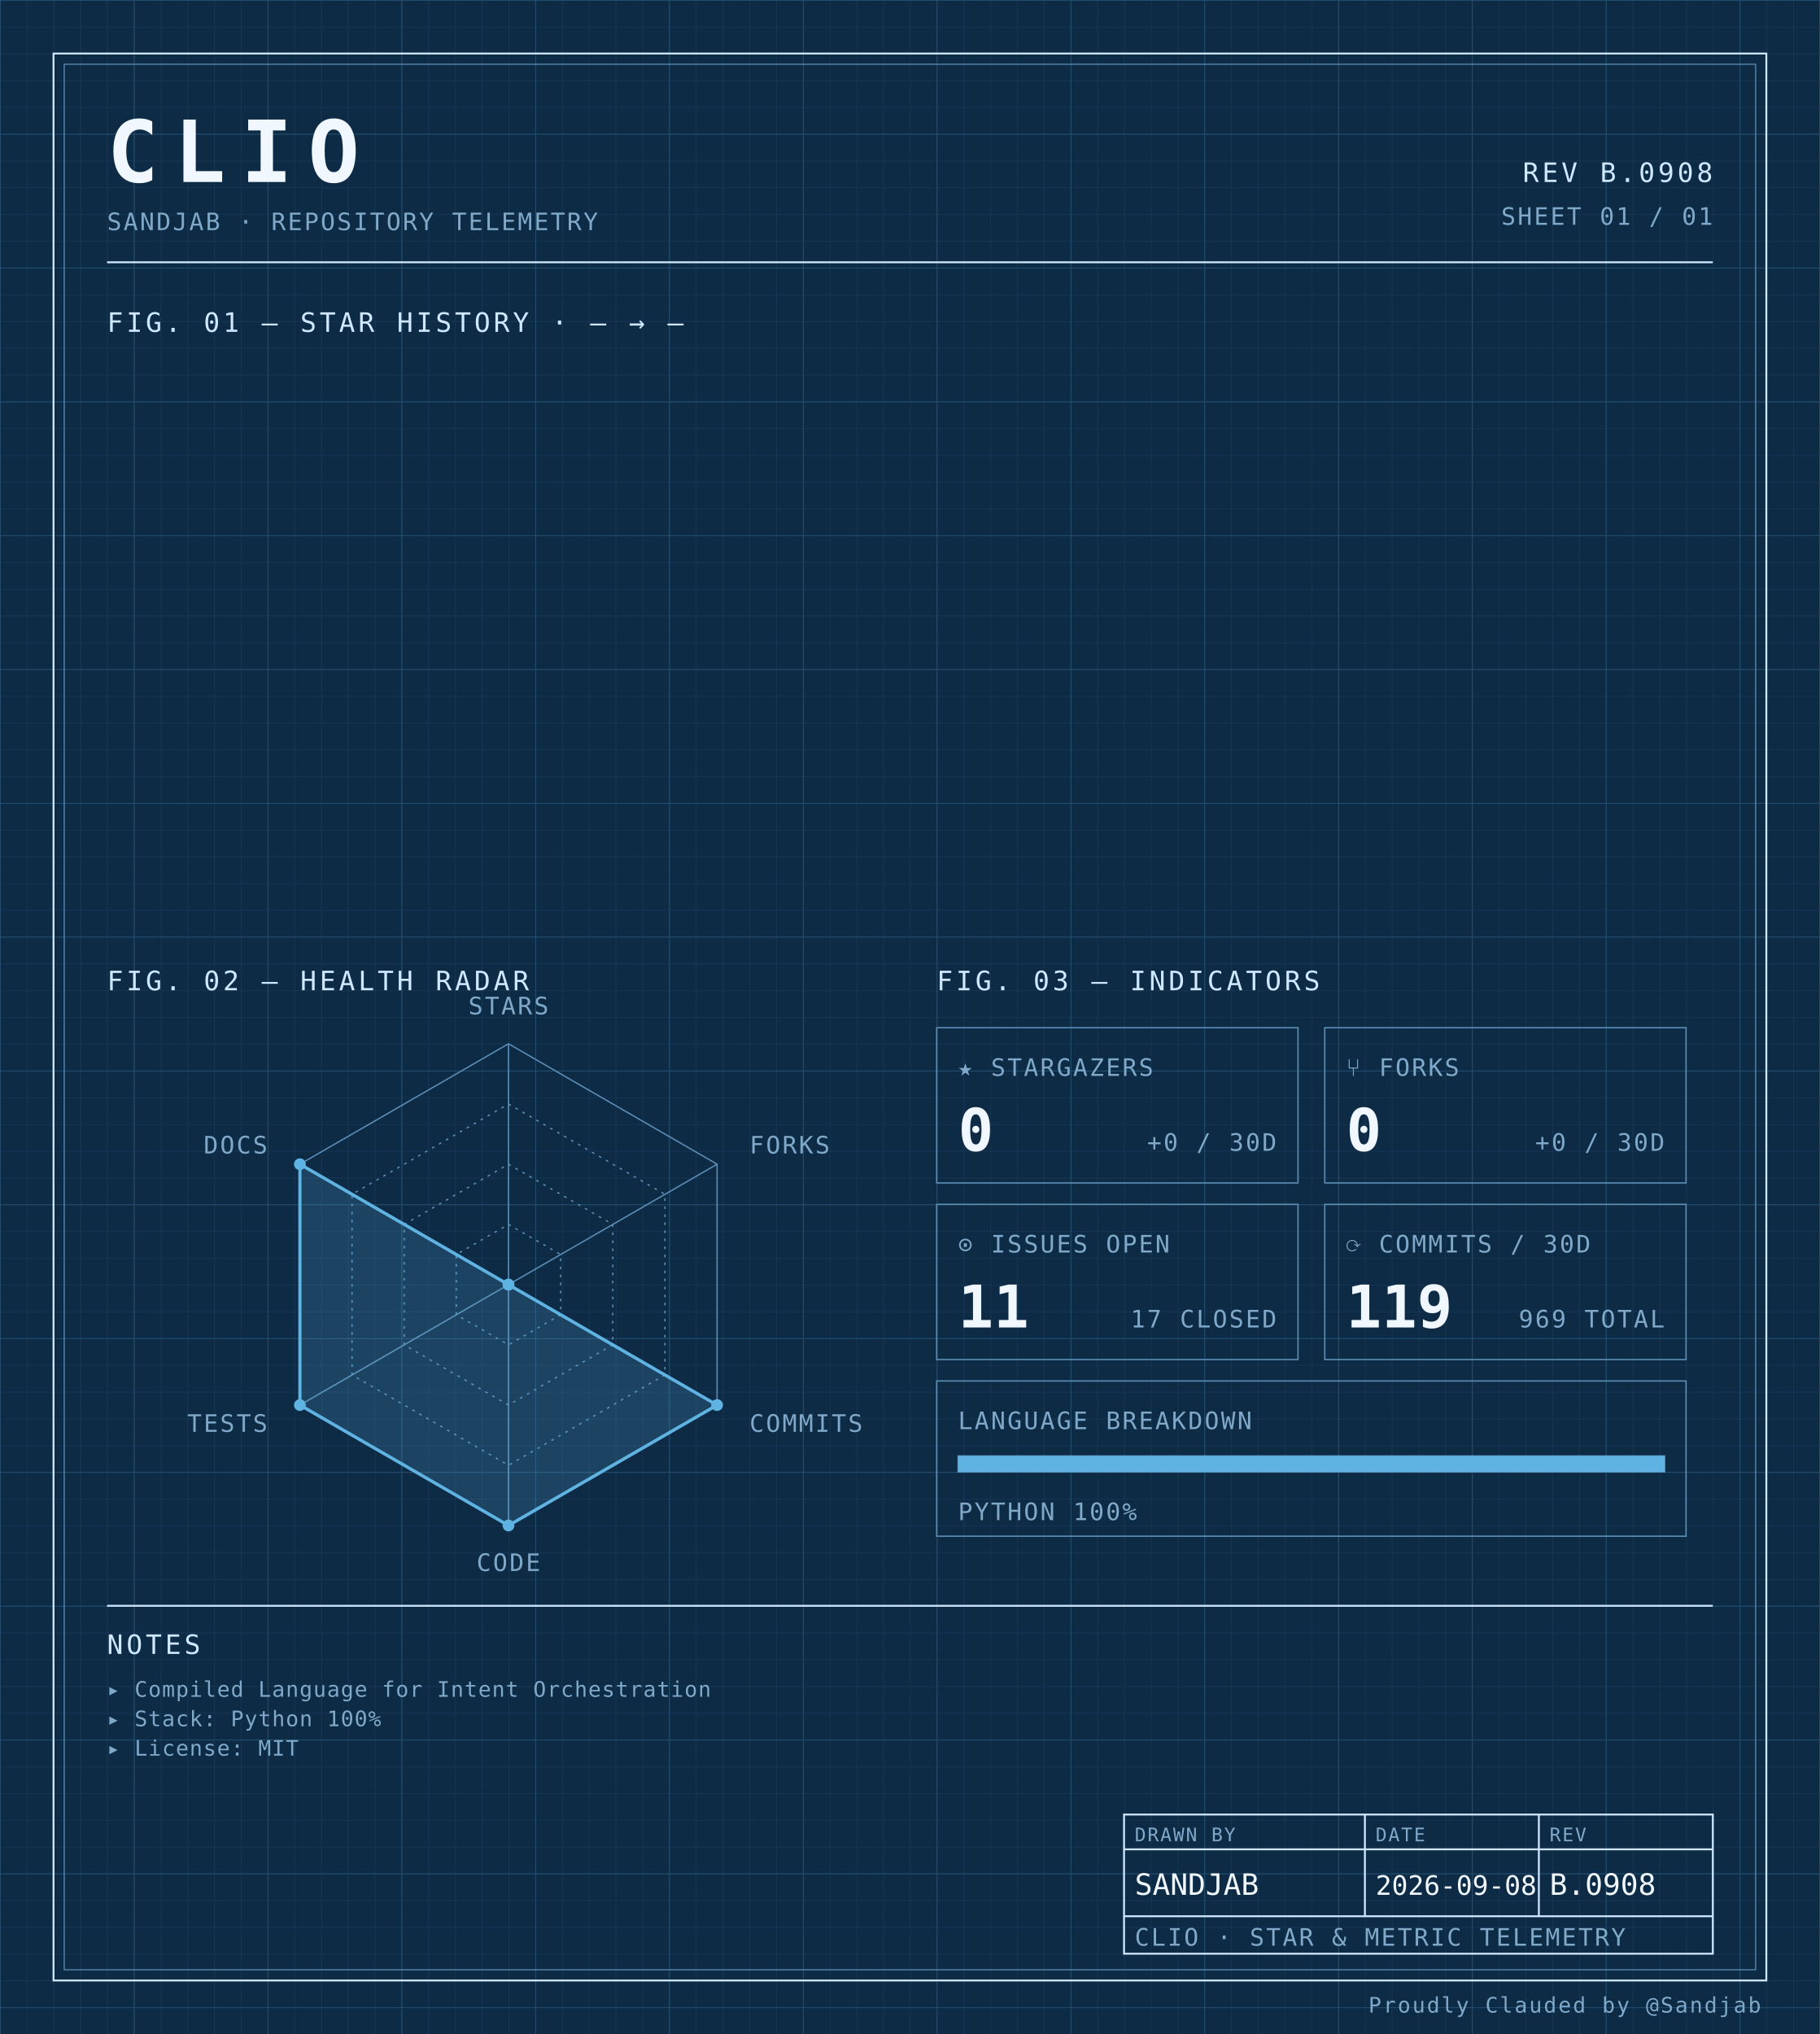
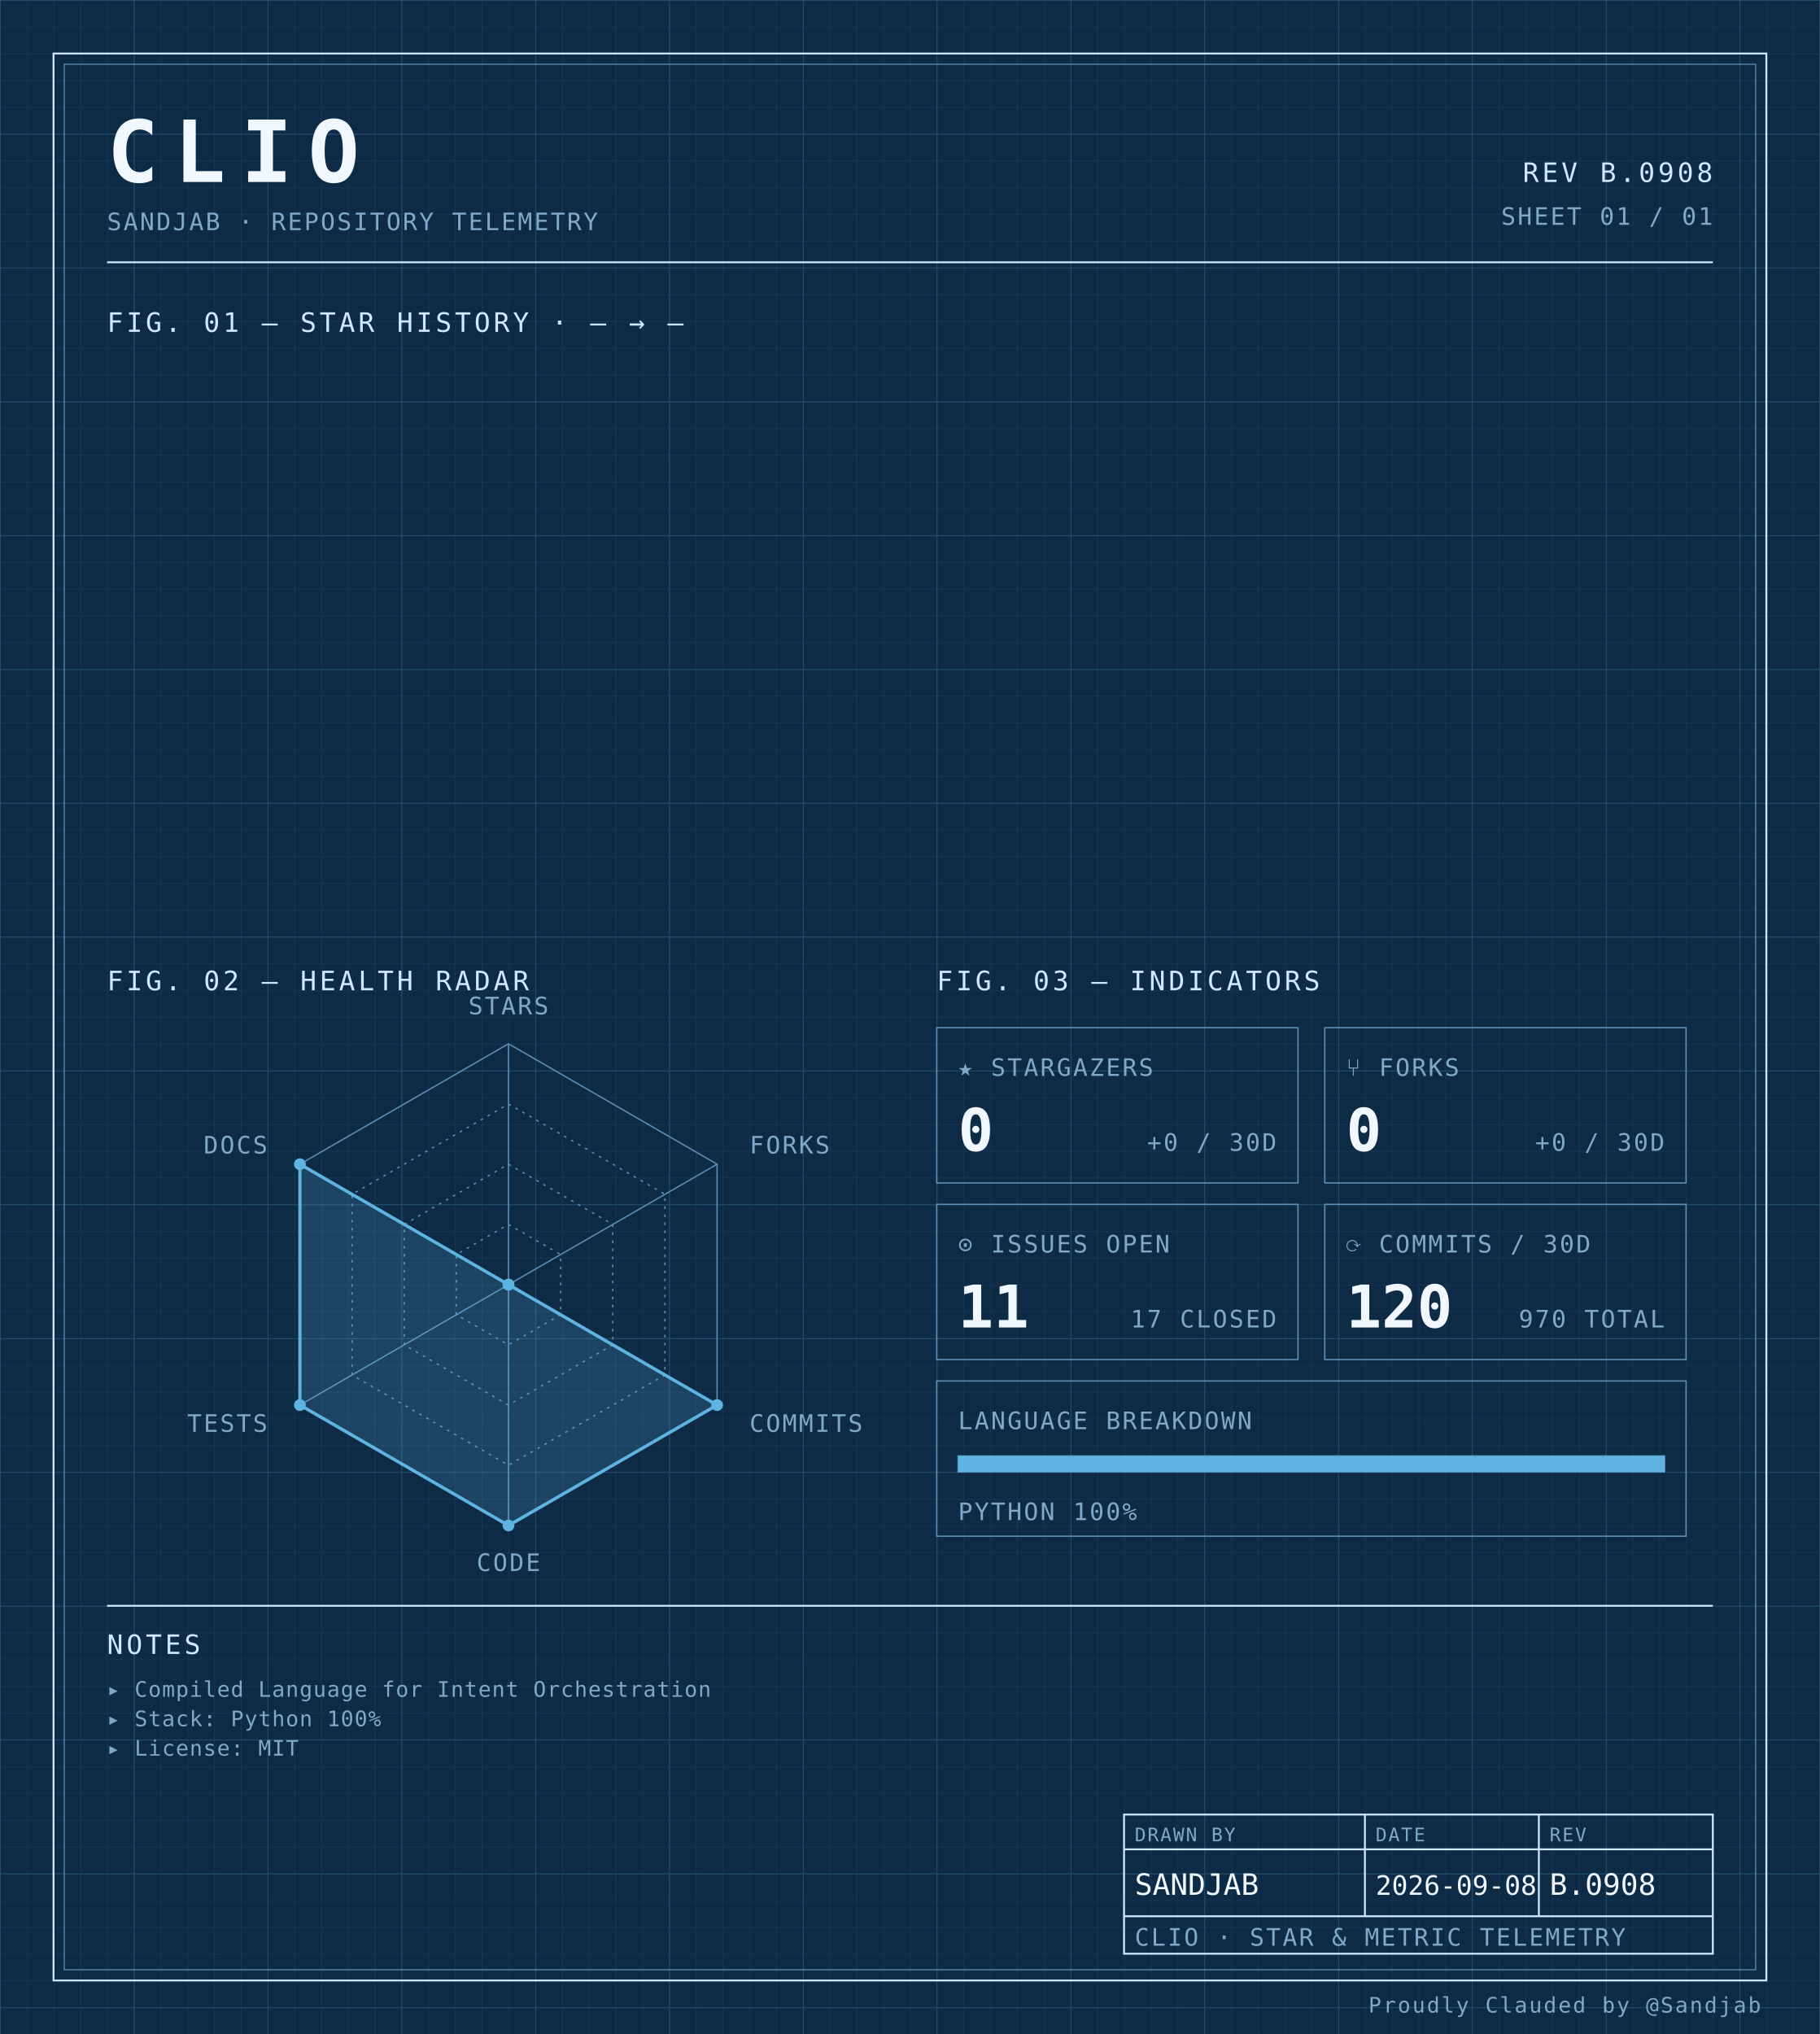
<svg xmlns="http://www.w3.org/2000/svg" width="100%" viewBox="0 0 680 760" role="img">
  <defs>
    <pattern id="grid-fine" width="10" height="10" patternUnits="userSpaceOnUse">
      <path d="M10 0H0V10" fill="none" stroke="#1a3a5c" stroke-width="0.4" />
    </pattern>
    <pattern id="grid-major" width="50" height="50" patternUnits="userSpaceOnUse">
      <path d="M50 0H0V50" fill="none" stroke="#245273" stroke-width="0.5" />
    </pattern>
  </defs>
  <rect x="0" y="0" width="680" height="760" fill="#0d2b45" />
  <rect x="0" y="0" width="680" height="760" fill="url(#grid-fine)" />
  <rect x="0" y="0" width="680" height="760" fill="url(#grid-major)" />
  <rect x="20" y="20" width="640" height="720" fill="none" stroke="#cfe8ff" stroke-width="0.7" />
  <rect x="24" y="24" width="632" height="712" fill="none" stroke="#5b8db5" stroke-width="0.4" />
  <text x="40" y="68" font-family="ui-monospace, 'SF Mono', 'JetBrains Mono', 'Cascadia Code', Consolas, monospace" font-size="32" font-weight="700" fill="#f0f7ff" text-anchor="start" letter-spacing="0.18em">CLIO</text>
  <text x="40" y="86" font-family="ui-monospace, 'SF Mono', 'JetBrains Mono', 'Cascadia Code', Consolas, monospace" font-size="9" font-weight="400" fill="#7fa8c9" text-anchor="start" letter-spacing="0.08em">SANDJAB · REPOSITORY TELEMETRY</text>
  <text x="640" y="68" font-family="ui-monospace, 'SF Mono', 'JetBrains Mono', 'Cascadia Code', Consolas, monospace" font-size="10" font-weight="400" fill="#cfe8ff" text-anchor="end" letter-spacing="0.12em">REV B.0908</text>
  <text x="640" y="84" font-family="ui-monospace, 'SF Mono', 'JetBrains Mono', 'Cascadia Code', Consolas, monospace" font-size="9" font-weight="400" fill="#7fa8c9" text-anchor="end" letter-spacing="0.08em">SHEET 01 / 01</text>
  <line x1="40" y1="98" x2="640" y2="98" stroke="#cfe8ff" stroke-width="0.7" />
  <text x="40" y="124" font-family="ui-monospace, 'SF Mono', 'JetBrains Mono', 'Cascadia Code', Consolas, monospace" font-size="10" font-weight="400" fill="#cfe8ff" text-anchor="start" letter-spacing="0.12em">FIG. 01 — STAR HISTORY · — → —</text>
  <text x="40" y="370" font-family="ui-monospace, 'SF Mono', 'JetBrains Mono', 'Cascadia Code', Consolas, monospace" font-size="10" font-weight="400" fill="#cfe8ff" text-anchor="start" letter-spacing="0.12em">FIG. 02 — HEALTH RADAR</text>
  <g transform="translate(190 480)">
    <polygon points="0.00,-90.00 77.94,-45.00 77.94,45.00 0.00,90.00 -77.94,45.00 -77.94,-45.00" fill="none" stroke="#5b8db5" stroke-width="0.5" />
    <polygon points="0.00,-67.50 58.46,-33.75 58.46,33.75 0.00,67.50 -58.46,33.75 -58.46,-33.75" fill="none" stroke="#5b8db5" stroke-width="0.5" stroke-dasharray="1,2" />
    <polygon points="0.00,-45.00 38.97,-22.50 38.97,22.50 0.00,45.00 -38.97,22.50 -38.97,-22.50" fill="none" stroke="#5b8db5" stroke-width="0.5" stroke-dasharray="1,2" />
    <polygon points="0.00,-22.50 19.49,-11.25 19.49,11.25 0.00,22.50 -19.49,11.25 -19.49,-11.25" fill="none" stroke="#5b8db5" stroke-width="0.5" stroke-dasharray="1,2" />
    <line x1="0" y1="0" x2="0.00" y2="-90.00" stroke="#5b8db5" stroke-width="0.5" />
    <line x1="0" y1="0" x2="77.94" y2="-45.00" stroke="#5b8db5" stroke-width="0.5" />
    <line x1="0" y1="0" x2="77.94" y2="45.00" stroke="#5b8db5" stroke-width="0.5" />
    <line x1="0" y1="0" x2="0.00" y2="90.00" stroke="#5b8db5" stroke-width="0.5" />
    <line x1="0" y1="0" x2="-77.94" y2="45.00" stroke="#5b8db5" stroke-width="0.5" />
    <line x1="0" y1="0" x2="-77.94" y2="-45.00" stroke="#5b8db5" stroke-width="0.5" />
    <polygon points="0.00,0.00 0.00,0.00 77.94,45.00 0.00,90.00 -77.94,45.00 -77.94,-45.00" fill="#5fb3e2" fill-opacity="0.18" stroke="#5fb3e2" stroke-width="1.2" />
    <circle cx="0.00" cy="0.00" r="2.2" fill="#5fb3e2" />
    <circle cx="0.00" cy="0.00" r="2.2" fill="#5fb3e2" />
    <circle cx="77.94" cy="45.00" r="2.2" fill="#5fb3e2" />
    <circle cx="0.00" cy="90.00" r="2.2" fill="#5fb3e2" />
    <circle cx="-77.94" cy="45.00" r="2.2" fill="#5fb3e2" />
    <circle cx="-77.94" cy="-45.00" r="2.2" fill="#5fb3e2" />
    <text x="6.3681633555662356e-15" y="-101" font-family="ui-monospace, 'SF Mono', 'JetBrains Mono', 'Cascadia Code', Consolas, monospace" font-size="9" font-weight="400" fill="#7fa8c9" text-anchor="middle" letter-spacing="0.08em">STARS</text>
    <text x="90.067" y="-49" font-family="ui-monospace, 'SF Mono', 'JetBrains Mono', 'Cascadia Code', Consolas, monospace" font-size="9" font-weight="400" fill="#7fa8c9" text-anchor="start" letter-spacing="0.08em">FORKS</text>
    <text x="90.067" y="55" font-family="ui-monospace, 'SF Mono', 'JetBrains Mono', 'Cascadia Code', Consolas, monospace" font-size="9" font-weight="400" fill="#7fa8c9" text-anchor="start" letter-spacing="0.08em">COMMITS</text>
    <text x="6.3681633555662356e-15" y="107" font-family="ui-monospace, 'SF Mono', 'JetBrains Mono', 'Cascadia Code', Consolas, monospace" font-size="9" font-weight="400" fill="#7fa8c9" text-anchor="middle" letter-spacing="0.08em">CODE</text>
    <text x="-90.067" y="55" font-family="ui-monospace, 'SF Mono', 'JetBrains Mono', 'Cascadia Code', Consolas, monospace" font-size="9" font-weight="400" fill="#7fa8c9" text-anchor="end" letter-spacing="0.08em">TESTS</text>
    <text x="-90.067" y="-49" font-family="ui-monospace, 'SF Mono', 'JetBrains Mono', 'Cascadia Code', Consolas, monospace" font-size="9" font-weight="400" fill="#7fa8c9" text-anchor="end" letter-spacing="0.08em">DOCS</text>
  </g>
  <text x="350" y="370" font-family="ui-monospace, 'SF Mono', 'JetBrains Mono', 'Cascadia Code', Consolas, monospace" font-size="10" font-weight="400" fill="#cfe8ff" text-anchor="start" letter-spacing="0.12em">FIG. 03 — INDICATORS</text>
  <rect x="350" y="384" width="135" height="58" fill="none" stroke="#5b8db5" stroke-width="0.5" />
  <text x="358" y="402" font-family="ui-monospace, 'SF Mono', 'JetBrains Mono', 'Cascadia Code', Consolas, monospace" font-size="9" font-weight="400" fill="#7fa8c9" text-anchor="start" letter-spacing="0.08em">★ STARGAZERS</text>
  <text x="358" y="430" font-family="ui-monospace, 'SF Mono', 'JetBrains Mono', 'Cascadia Code', Consolas, monospace" font-size="22" font-weight="700" fill="#f0f7ff" text-anchor="start" letter-spacing="normal">0</text>
  <text x="477" y="430" font-family="ui-monospace, 'SF Mono', 'JetBrains Mono', 'Cascadia Code', Consolas, monospace" font-size="9" font-weight="400" fill="#7fa8c9" text-anchor="end" letter-spacing="0.08em">+0 / 30D</text>
  <rect x="495" y="384" width="135" height="58" fill="none" stroke="#5b8db5" stroke-width="0.5" />
  <text x="503" y="402" font-family="ui-monospace, 'SF Mono', 'JetBrains Mono', 'Cascadia Code', Consolas, monospace" font-size="9" font-weight="400" fill="#7fa8c9" text-anchor="start" letter-spacing="0.08em">⑂ FORKS</text>
  <text x="503" y="430" font-family="ui-monospace, 'SF Mono', 'JetBrains Mono', 'Cascadia Code', Consolas, monospace" font-size="22" font-weight="700" fill="#f0f7ff" text-anchor="start" letter-spacing="normal">0</text>
  <text x="622" y="430" font-family="ui-monospace, 'SF Mono', 'JetBrains Mono', 'Cascadia Code', Consolas, monospace" font-size="9" font-weight="400" fill="#7fa8c9" text-anchor="end" letter-spacing="0.08em">+0 / 30D</text>
  <rect x="350" y="450" width="135" height="58" fill="none" stroke="#5b8db5" stroke-width="0.5" />
  <text x="358" y="468" font-family="ui-monospace, 'SF Mono', 'JetBrains Mono', 'Cascadia Code', Consolas, monospace" font-size="9" font-weight="400" fill="#7fa8c9" text-anchor="start" letter-spacing="0.08em">⊙ ISSUES OPEN</text>
  <text x="358" y="496" font-family="ui-monospace, 'SF Mono', 'JetBrains Mono', 'Cascadia Code', Consolas, monospace" font-size="22" font-weight="700" fill="#f0f7ff" text-anchor="start" letter-spacing="normal">11</text>
  <text x="477" y="496" font-family="ui-monospace, 'SF Mono', 'JetBrains Mono', 'Cascadia Code', Consolas, monospace" font-size="9" font-weight="400" fill="#7fa8c9" text-anchor="end" letter-spacing="0.08em">17 CLOSED</text>
  <rect x="495" y="450" width="135" height="58" fill="none" stroke="#5b8db5" stroke-width="0.5" />
  <text x="503" y="468" font-family="ui-monospace, 'SF Mono', 'JetBrains Mono', 'Cascadia Code', Consolas, monospace" font-size="9" font-weight="400" fill="#7fa8c9" text-anchor="start" letter-spacing="0.08em">⟳ COMMITS / 30D</text>
-   <text x="503" y="496" font-family="ui-monospace, 'SF Mono', 'JetBrains Mono', 'Cascadia Code', Consolas, monospace" font-size="22" font-weight="700" fill="#f0f7ff" text-anchor="start" letter-spacing="normal">119</text>
-   <text x="622" y="496" font-family="ui-monospace, 'SF Mono', 'JetBrains Mono', 'Cascadia Code', Consolas, monospace" font-size="9" font-weight="400" fill="#7fa8c9" text-anchor="end" letter-spacing="0.08em">969 TOTAL</text>
+   <text x="503" y="496" font-family="ui-monospace, 'SF Mono', 'JetBrains Mono', 'Cascadia Code', Consolas, monospace" font-size="22" font-weight="700" fill="#f0f7ff" text-anchor="start" letter-spacing="normal">120</text>
+   <text x="622" y="496" font-family="ui-monospace, 'SF Mono', 'JetBrains Mono', 'Cascadia Code', Consolas, monospace" font-size="9" font-weight="400" fill="#7fa8c9" text-anchor="end" letter-spacing="0.08em">970 TOTAL</text>
  <rect x="350" y="516" width="280" height="58" fill="none" stroke="#5b8db5" stroke-width="0.5" />
  <text x="358" y="534" font-family="ui-monospace, 'SF Mono', 'JetBrains Mono', 'Cascadia Code', Consolas, monospace" font-size="9" font-weight="400" fill="#7fa8c9" text-anchor="start" letter-spacing="0.08em">LANGUAGE BREAKDOWN</text>
  <rect x="358" y="544" width="264" height="6" fill="none" stroke="#5b8db5" stroke-width="0.5" />
  <rect x="358" y="544" width="264.00" height="6" fill="#5fb3e2" />
  <text x="358" y="568" font-family="ui-monospace, 'SF Mono', 'JetBrains Mono', 'Cascadia Code', Consolas, monospace" font-size="9" font-weight="400" fill="#7fa8c9" text-anchor="start" letter-spacing="0.08em">PYTHON 100%</text>
  <line x1="40" y1="600" x2="640" y2="600" stroke="#cfe8ff" stroke-width="0.7" />
  <text x="40" y="618" font-family="ui-monospace, 'SF Mono', 'JetBrains Mono', 'Cascadia Code', Consolas, monospace" font-size="10" font-weight="400" fill="#cfe8ff" text-anchor="start" letter-spacing="0.12em">NOTES</text>
  <text x="40" y="634" font-family="ui-monospace, 'SF Mono', 'JetBrains Mono', 'Cascadia Code', Consolas, monospace" font-size="8" font-weight="400" fill="#7fa8c9" text-anchor="start" letter-spacing="0.04em">▸ Compiled Language for Intent Orchestration</text>
  <text x="40" y="645" font-family="ui-monospace, 'SF Mono', 'JetBrains Mono', 'Cascadia Code', Consolas, monospace" font-size="8" font-weight="400" fill="#7fa8c9" text-anchor="start" letter-spacing="0.04em">▸ Stack: Python 100%</text>
  <text x="40" y="656" font-family="ui-monospace, 'SF Mono', 'JetBrains Mono', 'Cascadia Code', Consolas, monospace" font-size="8" font-weight="400" fill="#7fa8c9" text-anchor="start" letter-spacing="0.04em">▸ License: MIT</text>
  <rect x="420" y="678" width="220" height="52" fill="none" stroke="#cfe8ff" stroke-width="0.7" />
  <line x1="420" y1="691" x2="640" y2="691" stroke="#cfe8ff" stroke-width="0.7" />
  <line x1="420" y1="716" x2="640" y2="716" stroke="#cfe8ff" stroke-width="0.7" />
  <line x1="510" y1="678" x2="510" y2="716" stroke="#cfe8ff" stroke-width="0.7" />
  <line x1="575" y1="678" x2="575" y2="716" stroke="#cfe8ff" stroke-width="0.7" />
  <text x="424" y="688" font-family="ui-monospace, 'SF Mono', 'JetBrains Mono', 'Cascadia Code', Consolas, monospace" font-size="7" font-weight="400" fill="#7fa8c9" text-anchor="start" letter-spacing="0.08em">DRAWN BY</text>
  <text x="514" y="688" font-family="ui-monospace, 'SF Mono', 'JetBrains Mono', 'Cascadia Code', Consolas, monospace" font-size="7" font-weight="400" fill="#7fa8c9" text-anchor="start" letter-spacing="0.08em">DATE</text>
  <text x="579" y="688" font-family="ui-monospace, 'SF Mono', 'JetBrains Mono', 'Cascadia Code', Consolas, monospace" font-size="7" font-weight="400" fill="#7fa8c9" text-anchor="start" letter-spacing="0.08em">REV</text>
  <text x="424" y="708" font-family="ui-monospace, 'SF Mono', 'JetBrains Mono', 'Cascadia Code', Consolas, monospace" font-size="11" font-weight="400" fill="#f0f7ff" text-anchor="start" letter-spacing="normal">SANDJAB</text>
  <text x="514" y="708" font-family="ui-monospace, 'SF Mono', 'JetBrains Mono', 'Cascadia Code', Consolas, monospace" font-size="10" font-weight="400" fill="#f0f7ff" text-anchor="start" letter-spacing="normal">2026-09-08</text>
  <text x="579" y="708" font-family="ui-monospace, 'SF Mono', 'JetBrains Mono', 'Cascadia Code', Consolas, monospace" font-size="11" font-weight="400" fill="#f0f7ff" text-anchor="start" letter-spacing="normal">B.0908</text>
  <text x="424" y="727" font-family="ui-monospace, 'SF Mono', 'JetBrains Mono', 'Cascadia Code', Consolas, monospace" font-size="9" font-weight="400" fill="#7fa8c9" text-anchor="start" letter-spacing="0.08em">CLIO · STAR &amp; METRIC TELEMETRY</text>
  <text x="658" y="752" font-family="ui-monospace, 'SF Mono', 'JetBrains Mono', 'Cascadia Code', Consolas, monospace" font-size="8" font-weight="400" fill="#7fa8c9" text-anchor="end" letter-spacing="0.08em">Proudly Clauded by @Sandjab</text>
</svg>
